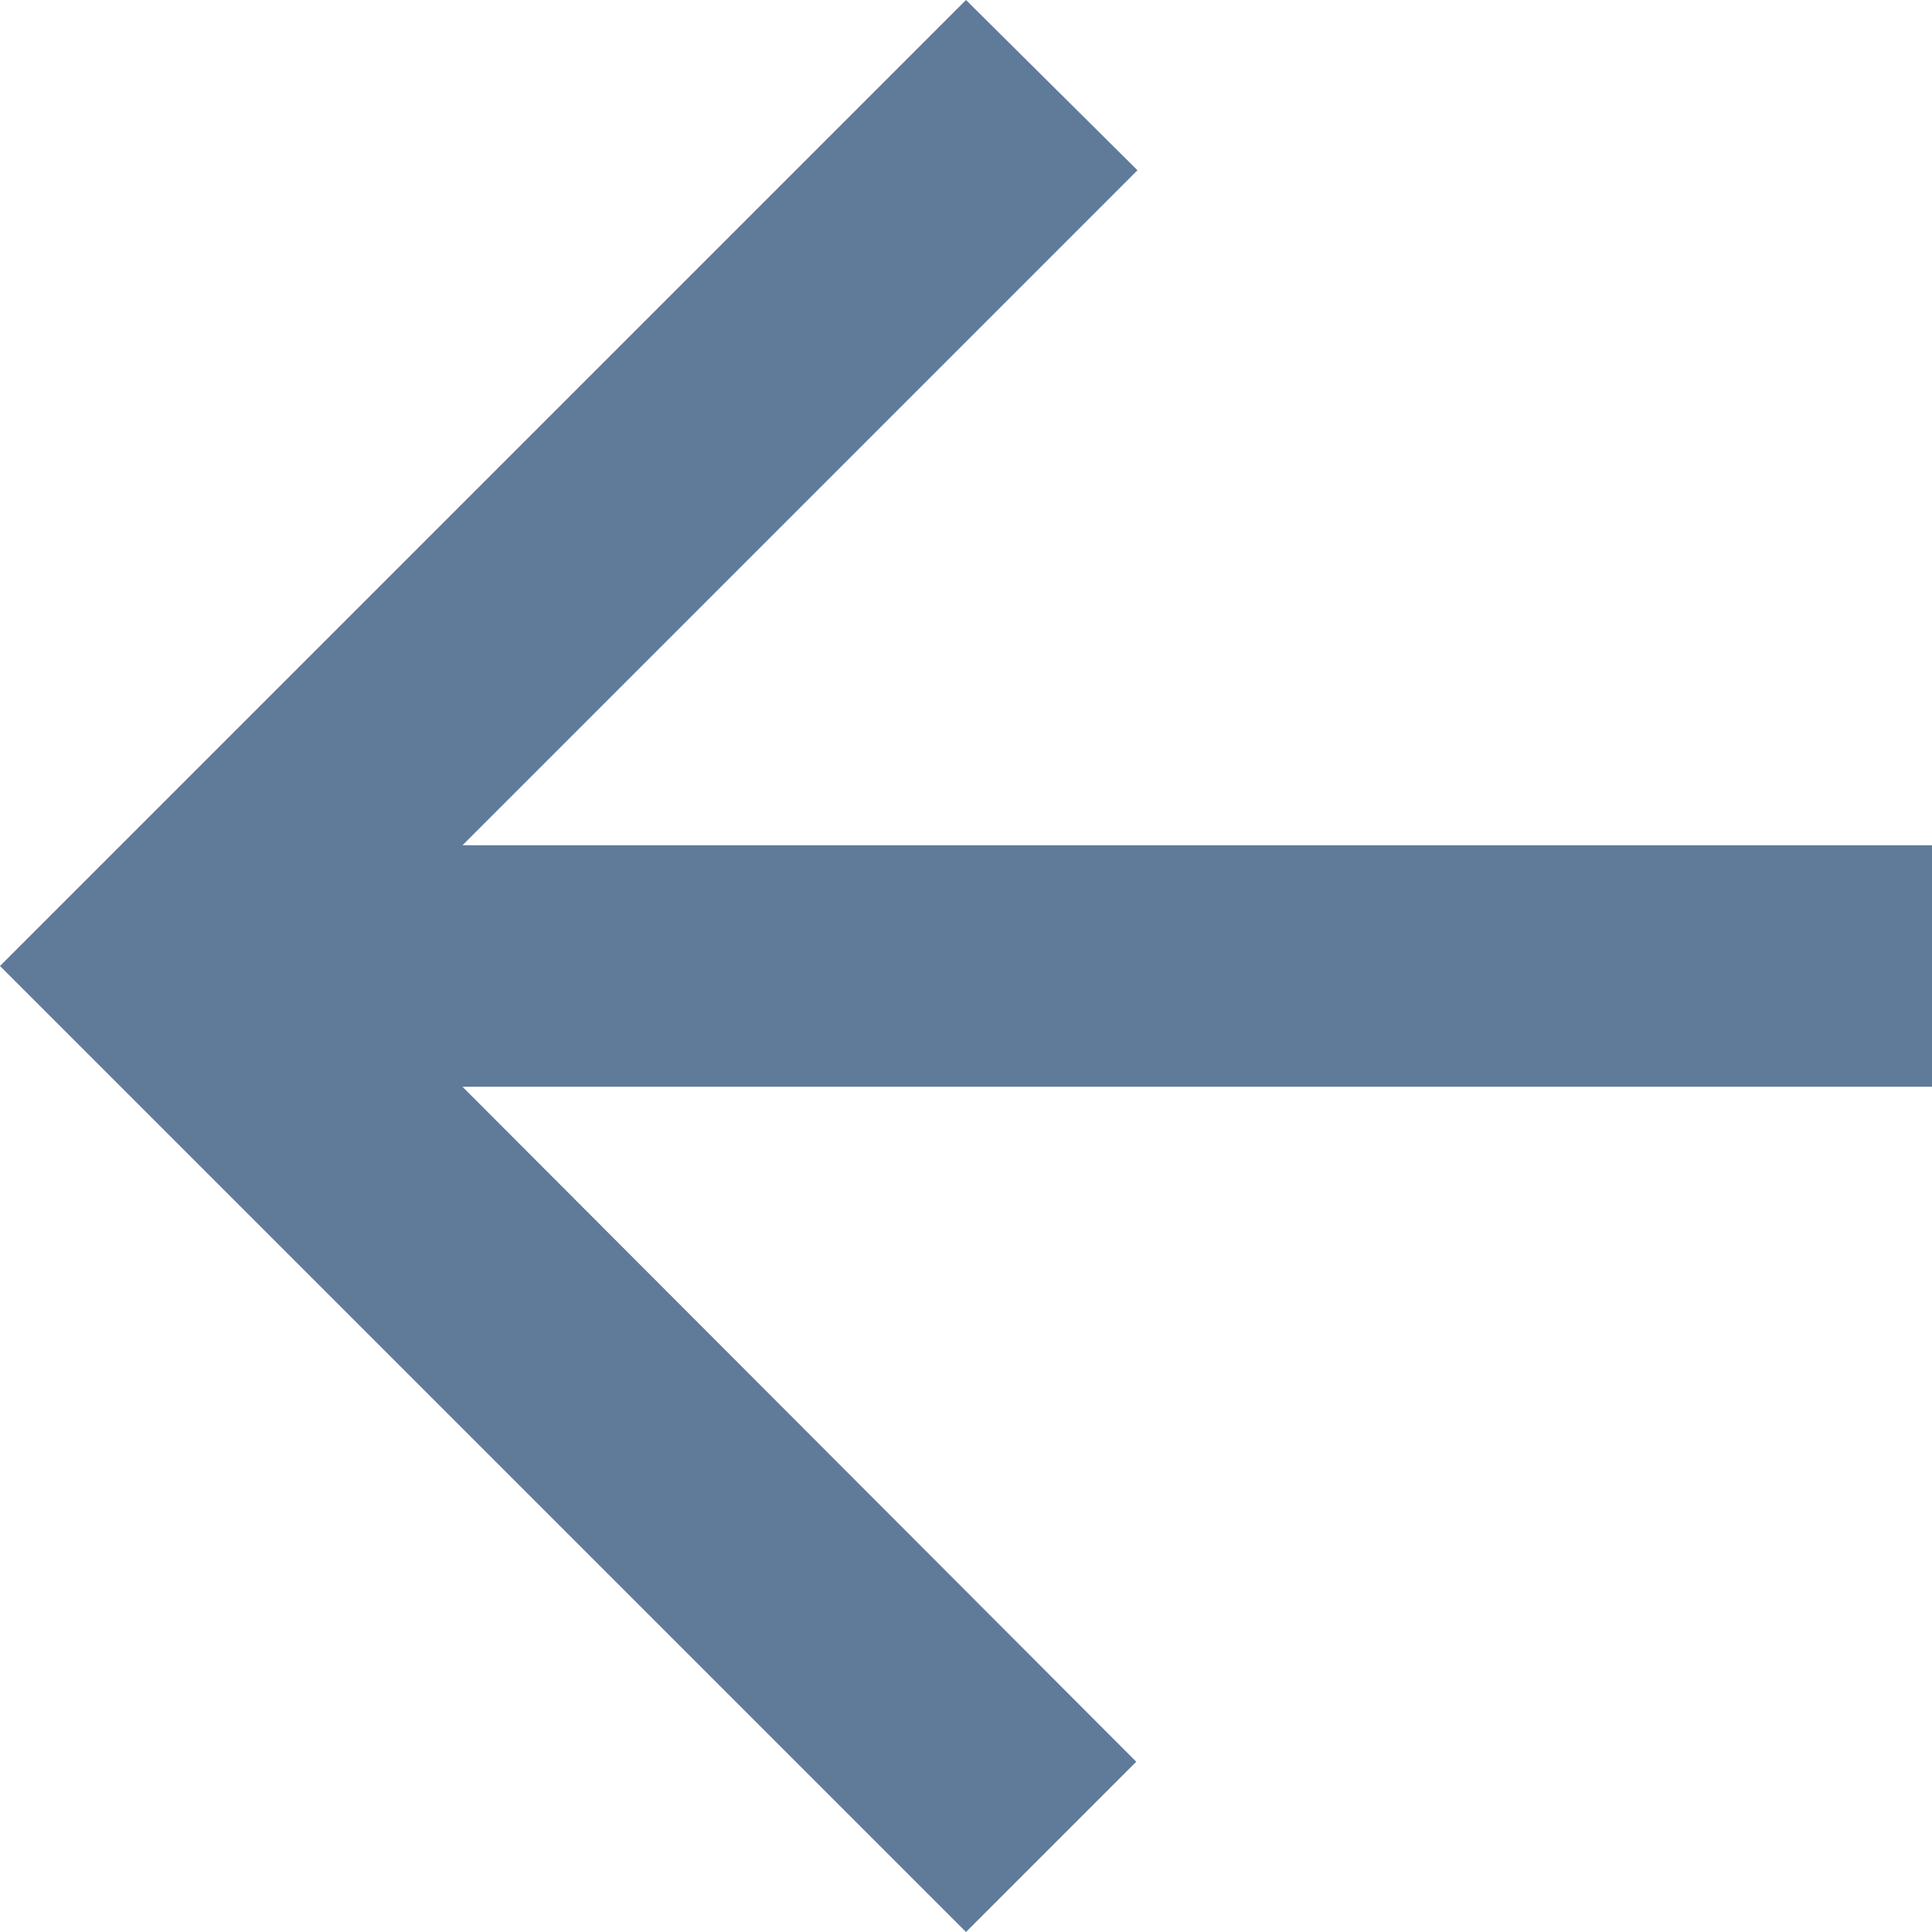
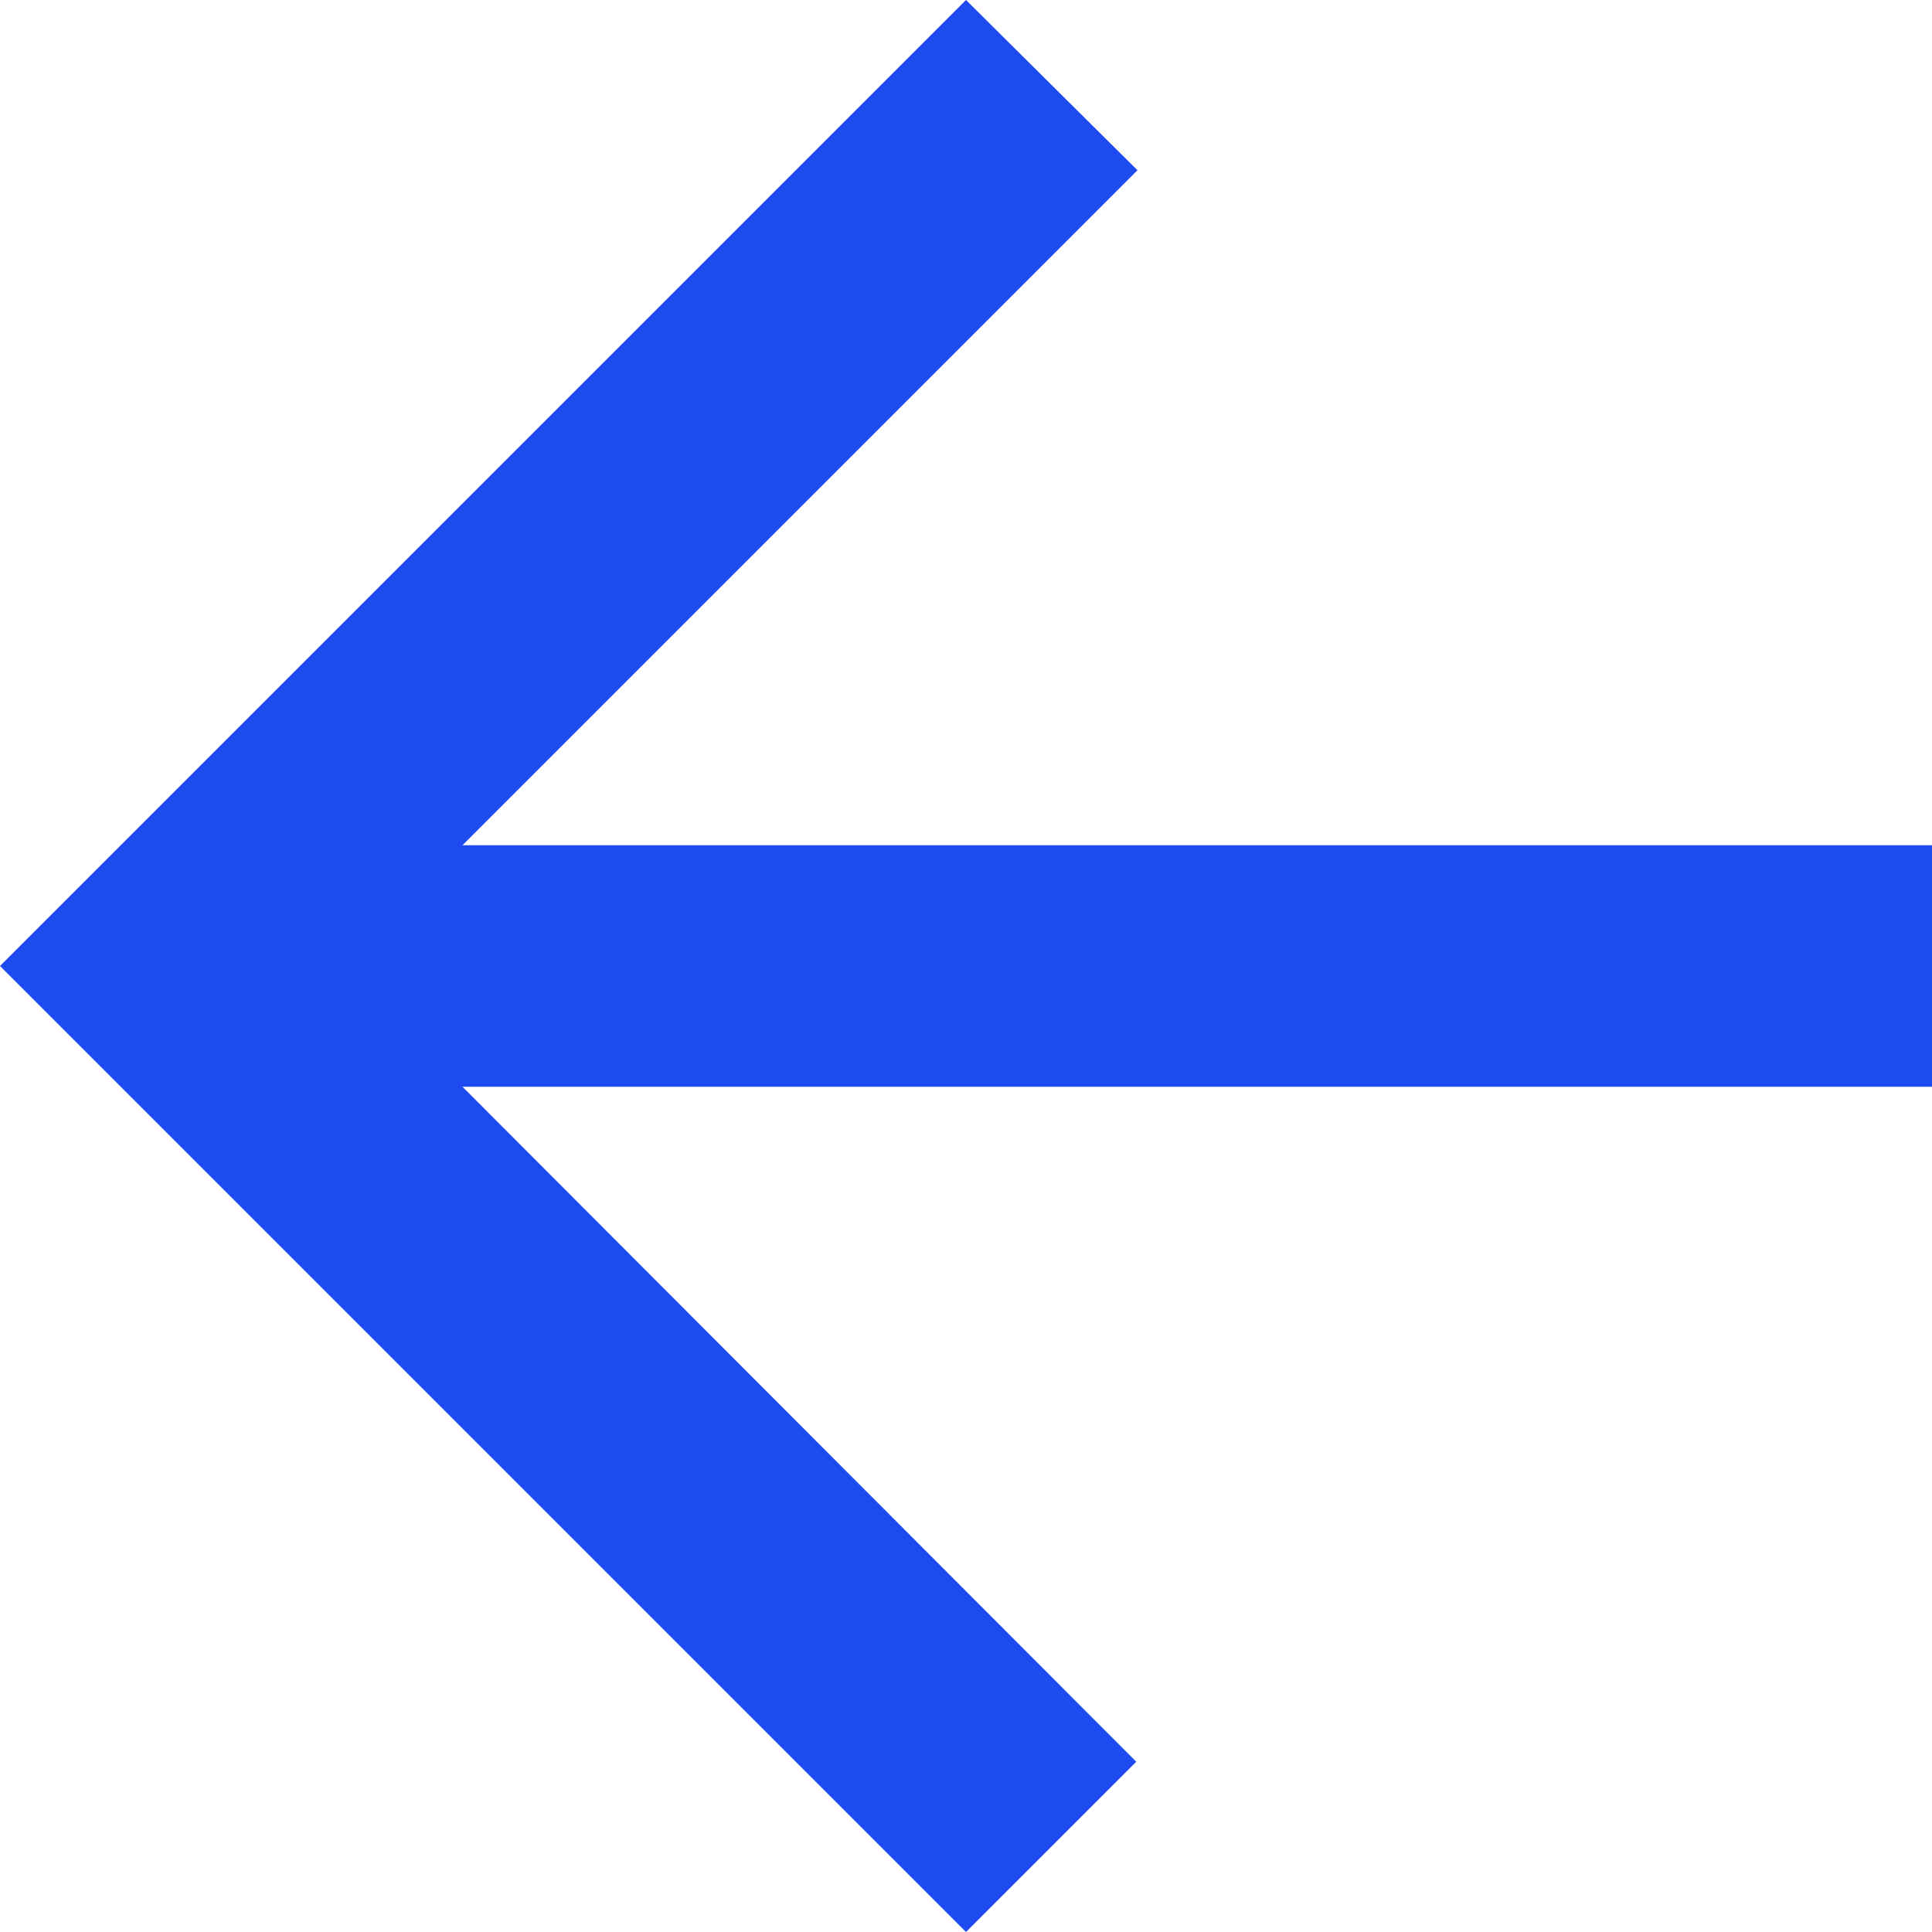
<svg xmlns="http://www.w3.org/2000/svg" width="16" height="16" viewBox="0 0 16 16" fill="none">
-   <path d="M16 7H3.83L9.42 1.41L8 0L0 8L8 16L9.41 14.59L3.83 9H16V7Z" fill="#607A9A" />
+   <path d="M16 7H3.83L9.42 1.41L8 0L0 8L8 16L9.41 14.59L3.83 9H16V7Z" fill="#1d4bef" />
</svg>
